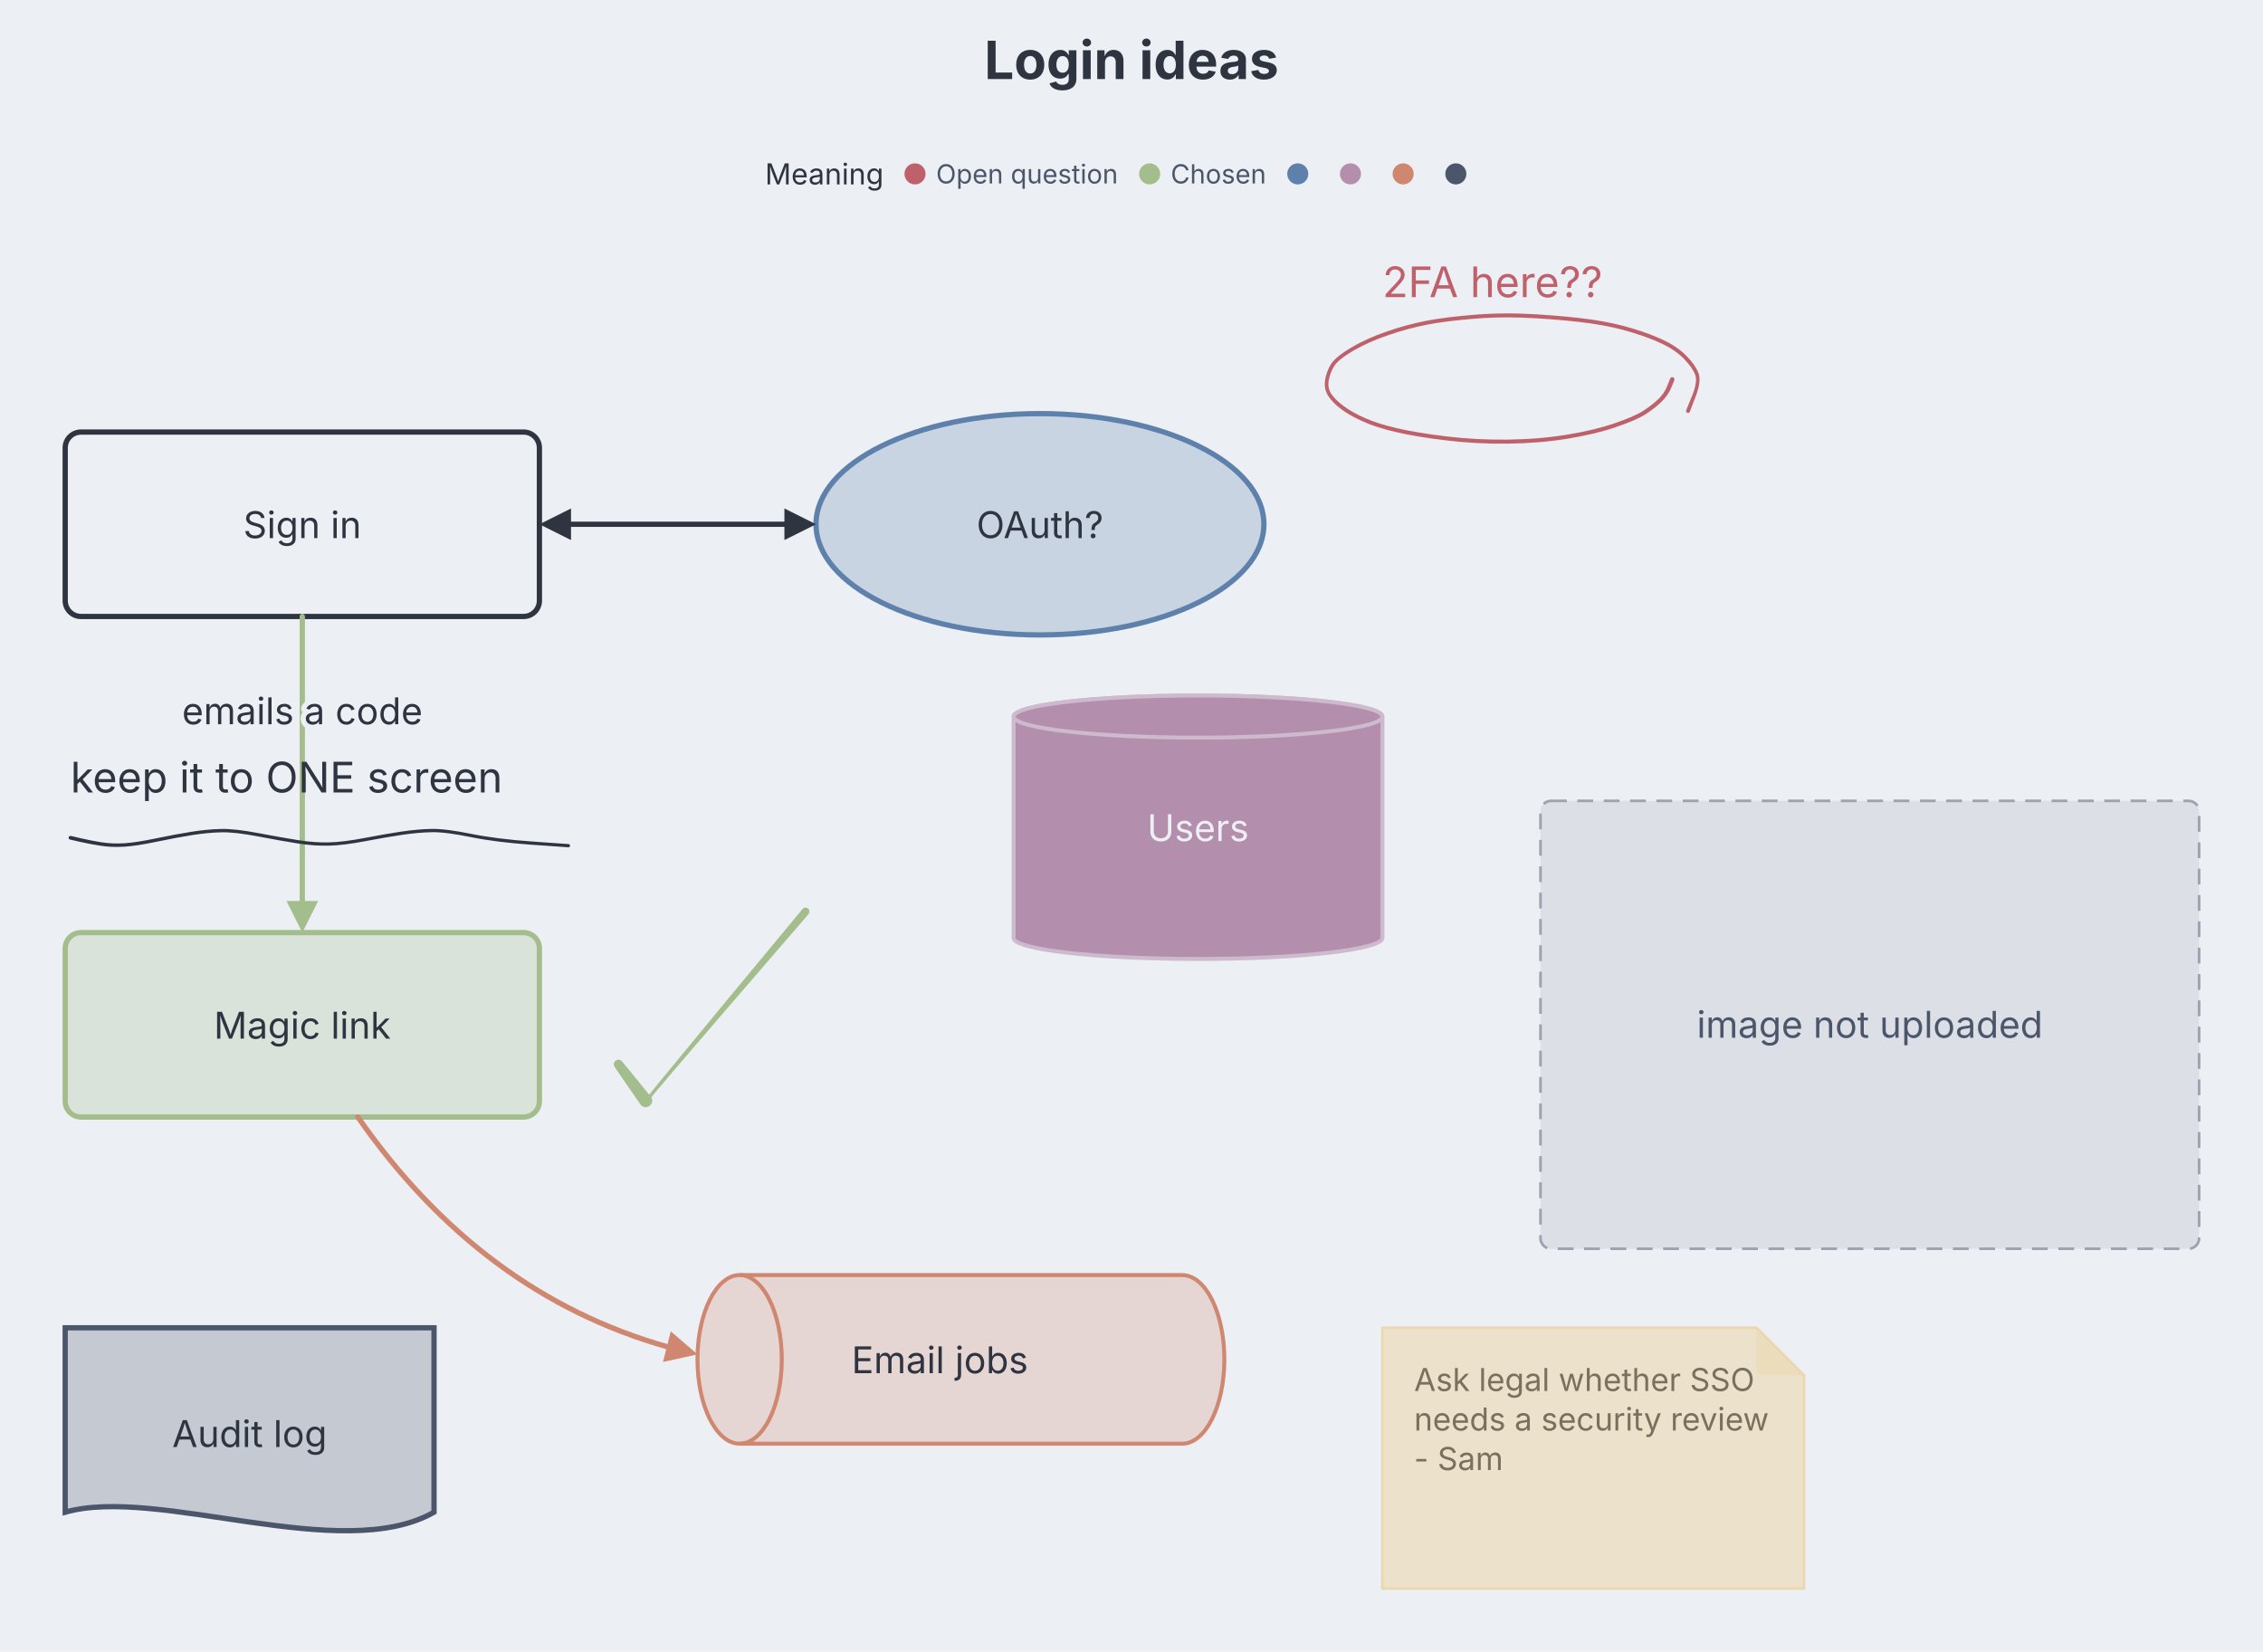
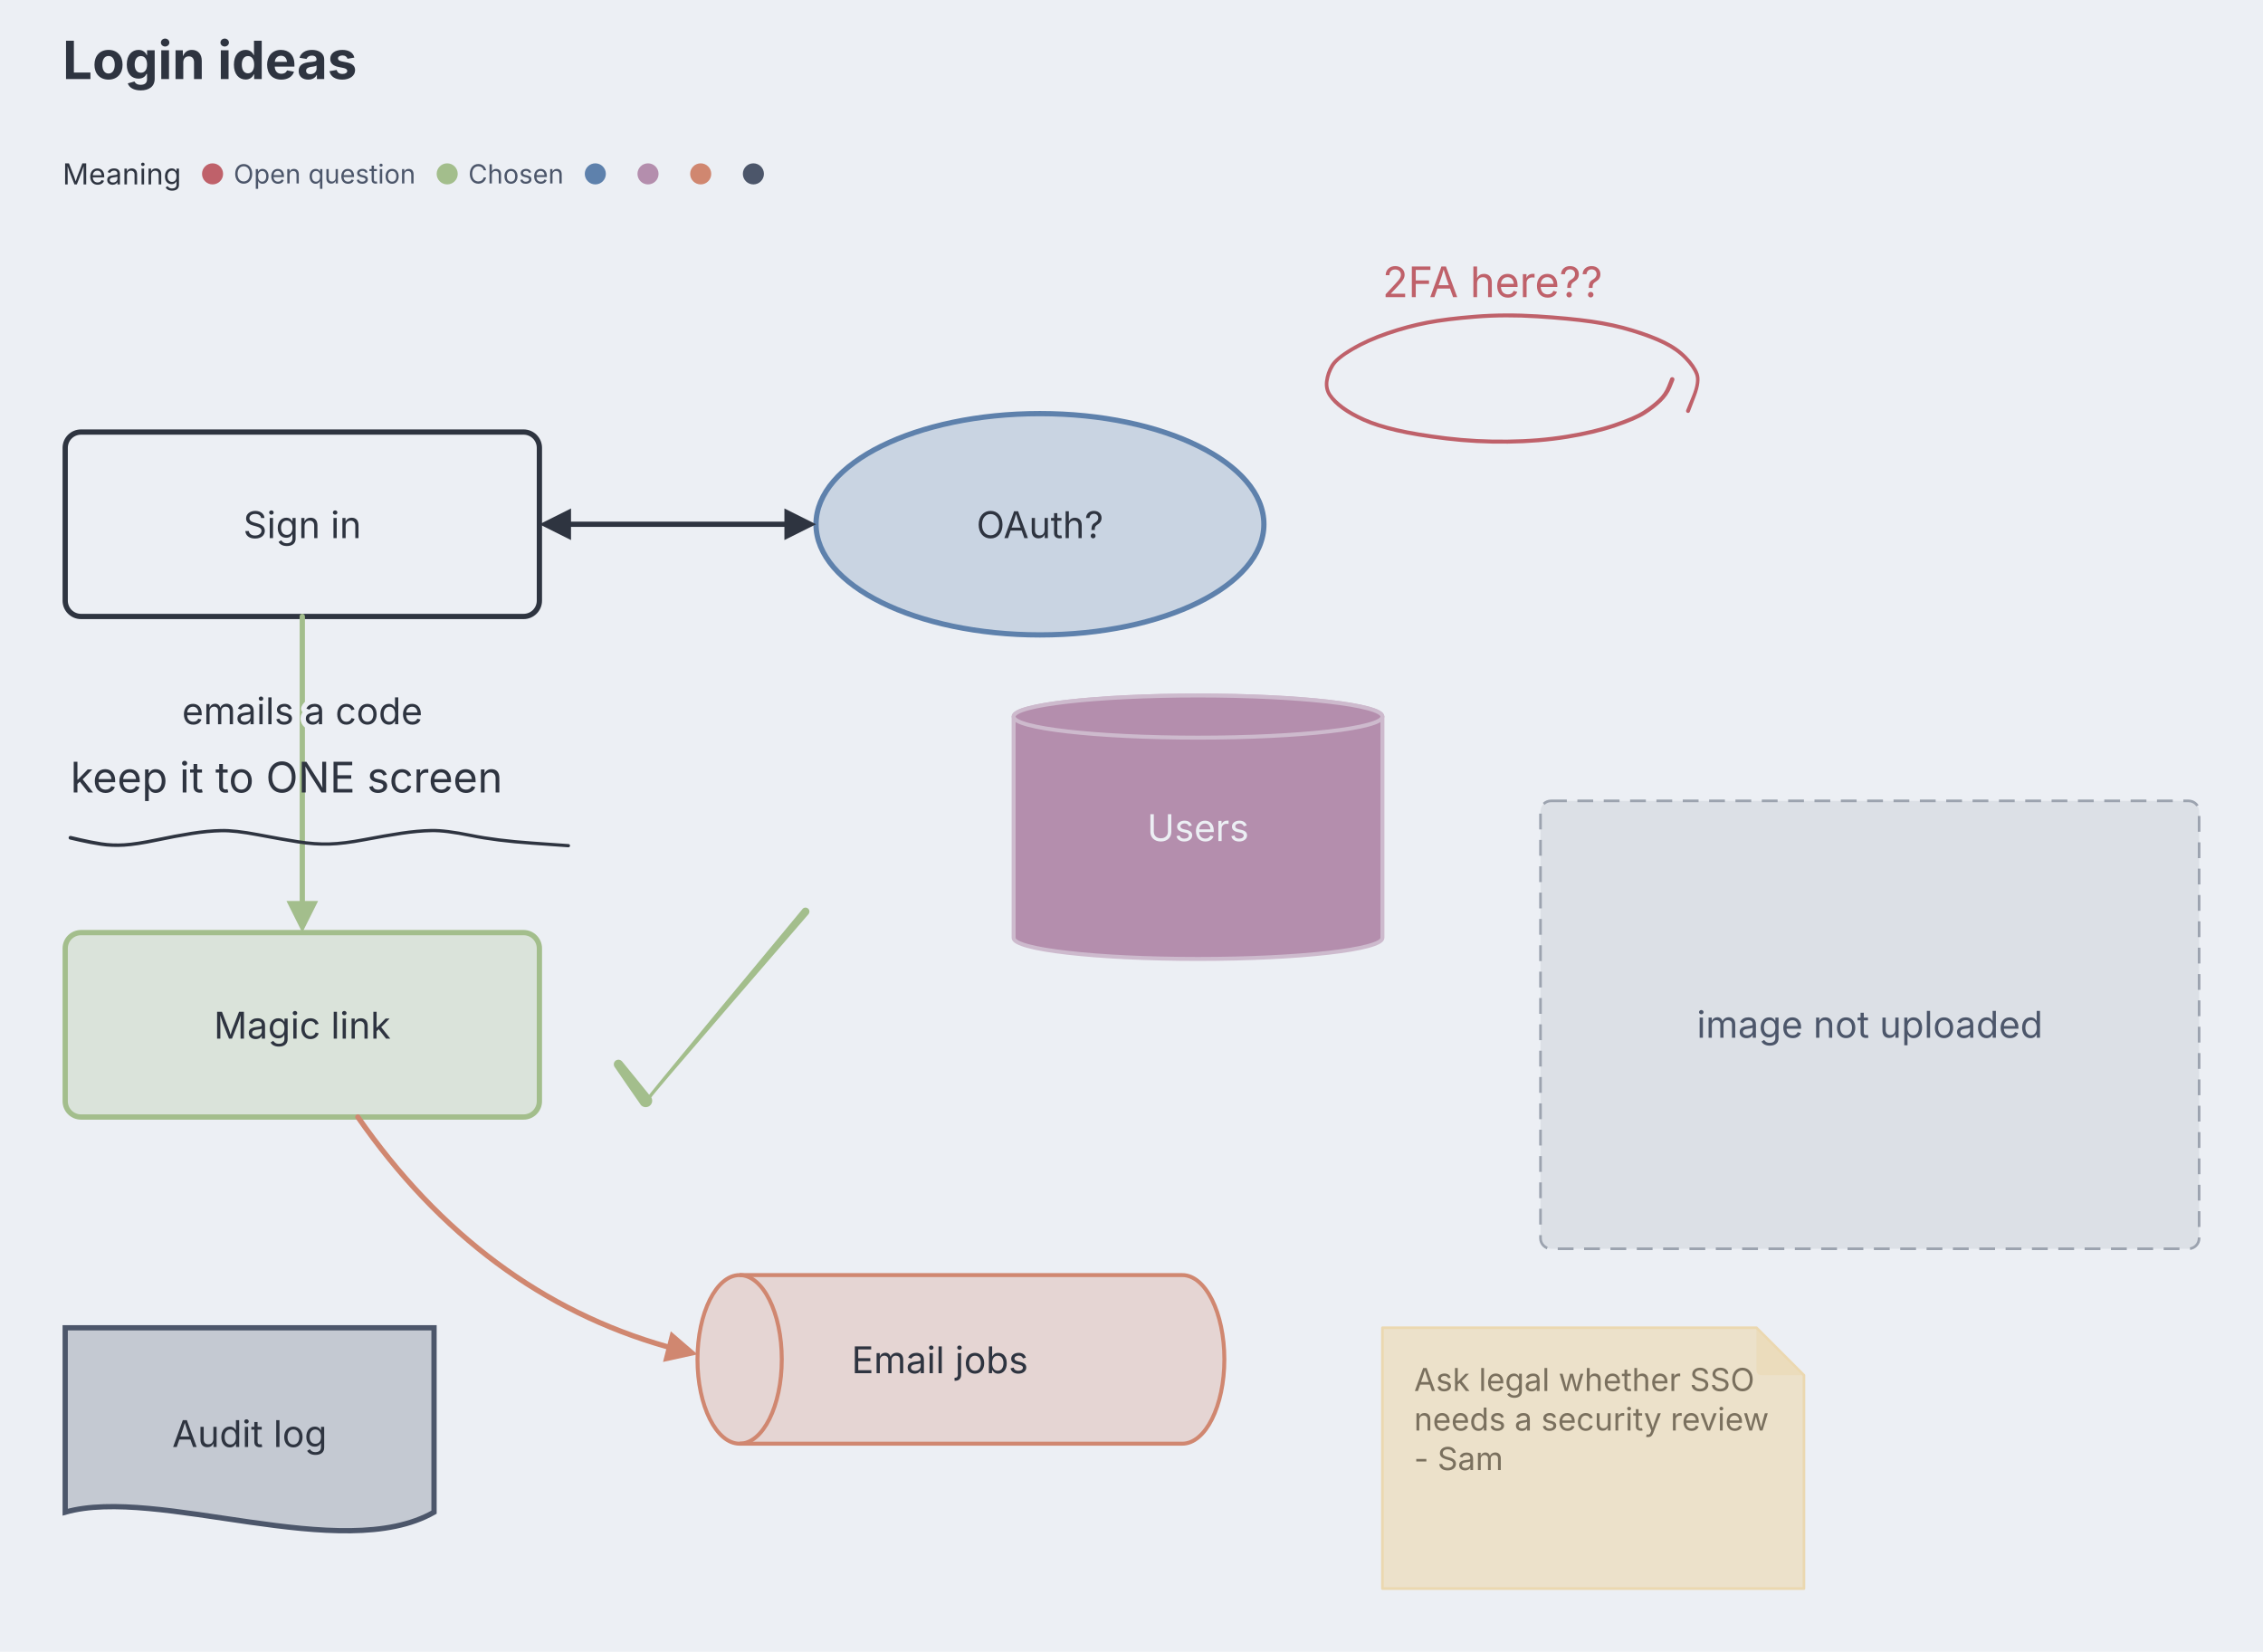
<svg xmlns="http://www.w3.org/2000/svg" aria-describedby="dgmo-desc-7f3002dc" role="img" aria-label="Login ideas — Whiteboard diagram" width="859" height="627" viewBox="0 0 859 627" style="font-family: Inter, system-ui, Avenir, Helvetica, Arial, sans-serif; background: rgb(236, 239, 244);">
  <style>[data-wb-meaning]:hover{filter:saturate(1.4) brightness(1.06)}[data-wb-meaning]{transition:filter .12s ease, opacity .12s ease}@media (hover:hover){svg:has([data-wb-meaning][data-wb-meaning=""]:hover) [data-wb-meaning]:not([data-wb-meaning=""]){opacity:0.4}svg:has([data-wb-meaning][data-wb-meaning="Chosen"]:hover) [data-wb-meaning]:not([data-wb-meaning="Chosen"]){opacity:0.4}svg:has([data-wb-meaning][data-wb-meaning="Open question"]:hover) [data-wb-meaning]:not([data-wb-meaning="Open question"]){opacity:0.4}svg:has([data-legend-entry=""]:hover) [data-wb-meaning]:not([data-wb-meaning=""]){opacity:0.4}svg:has([data-wb-meaning][data-wb-meaning=""]:hover):has([data-legend-entry=""]) [data-legend-entry]:not([data-legend-entry=""]){opacity:0.4}svg:has([data-legend-entry="chosen"]:hover) [data-wb-meaning]:not([data-wb-meaning="Chosen"]){opacity:0.4}svg:has([data-wb-meaning][data-wb-meaning="Chosen"]:hover):has([data-legend-entry="chosen"]) [data-legend-entry]:not([data-legend-entry="chosen"]){opacity:0.4}svg:has([data-legend-entry="open question"]:hover) [data-wb-meaning]:not([data-wb-meaning="Open question"]){opacity:0.4}svg:has([data-wb-meaning][data-wb-meaning="Open question"]:hover):has([data-legend-entry="open question"]) [data-legend-entry]:not([data-legend-entry="open question"]){opacity:0.4}}</style>
  <rect class="dgmo-canvas-bg" x="0" y="0" width="859" height="627" fill="#eceff4" />
-   <text class="chart-title" x="429.5" y="30" text-anchor="middle" fill="#2e3440" font-size="20" font-weight="bold" style="cursor: default;" data-line-number="1">Login ideas</text>
+   <text class="chart-title" x="23.75" y="30" text-anchor="start" fill="#2e3440" font-size="20" font-weight="bold" style="cursor: default;" data-line-number="1">Login ideas</text>
  <g class="whiteboard-legend" transform="translate(0,52)">
-     <g class="dgmo-legend" data-legend-title-relation="below-title" data-legend-capsule-addon-width="0" data-legend-active="meaning">
-       <g transform="translate(290.3875,0)" data-legend-group="meaning">
-         <text x="0" y="14" dominant-baseline="central" font-size="11" font-weight="normal" fill="#2e3440" font-family="Inter, system-ui, Avenir, Helvetica, Arial, sans-serif">Meaning</text>
-         <g data-legend-entry="open question" data-series-name="Open question">
-           <rect data-legend-hit="" x="52.935" y="0" width="89.06" height="28" fill="transparent" />
-           <circle cx="56.935" cy="14" r="4" fill="#bf616a" />
-           <text x="64.935" y="14" dominant-baseline="central" font-size="10" fill="#4c566a" font-family="Inter, system-ui, Avenir, Helvetica, Arial, sans-serif">Open question</text>
-         </g>
-         <g data-legend-entry="chosen" data-series-name="Chosen">
-           <rect data-legend-hit="" x="141.995" y="0" width="56.23" height="28" fill="transparent" />
-           <circle cx="145.995" cy="14" r="4" fill="#a3be8c" />
-           <text x="153.995" y="14" dominant-baseline="central" font-size="10" fill="#4c566a" font-family="Inter, system-ui, Avenir, Helvetica, Arial, sans-serif">Chosen</text>
-         </g>
-         <g data-legend-entry="" data-series-name="">
-           <rect data-legend-hit="" x="198.225" y="0" width="20" height="28" fill="transparent" />
-           <circle cx="202.225" cy="14" r="4" fill="#5e81ac" />
-           <text x="210.225" y="14" dominant-baseline="central" font-size="10" fill="#4c566a" font-family="Inter, system-ui, Avenir, Helvetica, Arial, sans-serif" />
-         </g>
-         <g data-legend-entry="" data-series-name="">
-           <rect data-legend-hit="" x="218.225" y="0" width="20" height="28" fill="transparent" />
-           <circle cx="222.225" cy="14" r="4" fill="#b48ead" />
-           <text x="230.225" y="14" dominant-baseline="central" font-size="10" fill="#4c566a" font-family="Inter, system-ui, Avenir, Helvetica, Arial, sans-serif" />
-         </g>
-         <g data-legend-entry="" data-series-name="">
-           <rect data-legend-hit="" x="238.225" y="0" width="20" height="28" fill="transparent" />
-           <circle cx="242.225" cy="14" r="4" fill="#d08770" />
-           <text x="250.225" y="14" dominant-baseline="central" font-size="10" fill="#4c566a" font-family="Inter, system-ui, Avenir, Helvetica, Arial, sans-serif" />
-         </g>
-         <g data-legend-entry="" data-series-name="">
-           <rect data-legend-hit="" x="258.225" y="0" width="20" height="28" fill="transparent" />
-           <circle cx="262.225" cy="14" r="4" fill="#4c566a" />
-           <text x="270.225" y="14" dominant-baseline="central" font-size="10" fill="#4c566a" font-family="Inter, system-ui, Avenir, Helvetica, Arial, sans-serif" />
+     <g data-frame-legend="" data-dx="23.75" transform="translate(23.75,0)">
+       <g class="dgmo-legend" data-legend-title-relation="below-title" data-legend-capsule-addon-width="0" data-legend-active="meaning" data-legend-left="0" data-legend-right="278.225">
+         <g transform="translate(0,0)" data-legend-group="meaning">
+           <text x="0" y="14" dominant-baseline="central" font-size="11" font-weight="normal" fill="#2e3440" font-family="Inter, system-ui, Avenir, Helvetica, Arial, sans-serif">Meaning</text>
+           <g data-legend-entry="open question" data-series-name="Open question">
+             <rect data-legend-hit="" x="52.935" y="0" width="89.06" height="28" fill="transparent" />
+             <circle cx="56.935" cy="14" r="4" fill="#bf616a" />
+             <text x="64.935" y="14" dominant-baseline="central" font-size="10" fill="#4c566a" font-family="Inter, system-ui, Avenir, Helvetica, Arial, sans-serif">Open question</text>
+           </g>
+           <g data-legend-entry="chosen" data-series-name="Chosen">
+             <rect data-legend-hit="" x="141.995" y="0" width="56.23" height="28" fill="transparent" />
+             <circle cx="145.995" cy="14" r="4" fill="#a3be8c" />
+             <text x="153.995" y="14" dominant-baseline="central" font-size="10" fill="#4c566a" font-family="Inter, system-ui, Avenir, Helvetica, Arial, sans-serif">Chosen</text>
+           </g>
+           <g data-legend-entry="" data-series-name="">
+             <rect data-legend-hit="" x="198.225" y="0" width="20" height="28" fill="transparent" />
+             <circle cx="202.225" cy="14" r="4" fill="#5e81ac" />
+             <text x="210.225" y="14" dominant-baseline="central" font-size="10" fill="#4c566a" font-family="Inter, system-ui, Avenir, Helvetica, Arial, sans-serif" />
+           </g>
+           <g data-legend-entry="" data-series-name="">
+             <rect data-legend-hit="" x="218.225" y="0" width="20" height="28" fill="transparent" />
+             <circle cx="222.225" cy="14" r="4" fill="#b48ead" />
+             <text x="230.225" y="14" dominant-baseline="central" font-size="10" fill="#4c566a" font-family="Inter, system-ui, Avenir, Helvetica, Arial, sans-serif" />
+           </g>
+           <g data-legend-entry="" data-series-name="">
+             <rect data-legend-hit="" x="238.225" y="0" width="20" height="28" fill="transparent" />
+             <circle cx="242.225" cy="14" r="4" fill="#d08770" />
+             <text x="250.225" y="14" dominant-baseline="central" font-size="10" fill="#4c566a" font-family="Inter, system-ui, Avenir, Helvetica, Arial, sans-serif" />
+           </g>
+           <g data-legend-entry="" data-series-name="">
+             <rect data-legend-hit="" x="258.225" y="0" width="20" height="28" fill="transparent" />
+             <circle cx="262.225" cy="14" r="4" fill="#4c566a" />
+             <text x="270.225" y="14" dominant-baseline="central" font-size="10" fill="#4c566a" font-family="Inter, system-ui, Avenir, Helvetica, Arial, sans-serif" />
+           </g>
        </g>
      </g>
    </g>
  </g>
  <g class="whiteboard-canvas" transform="translate(-35.25,104)">
    <g class="whiteboard-image" data-line-number="19">
      <rect class="whiteboard-image-placeholder" x="620" y="200" width="250" height="170" rx="4" fill="#dce0e6" stroke="#9ca3af" stroke-width="1" stroke-dasharray="6 4" />
      <text x="745" y="289.9" text-anchor="middle" font-size="14" fill="#4c566a">image not uploaded</text>
    </g>
    <g class="whiteboard-rectangle" data-line-number="5">
      <rect x="60" y="60" width="180" height="70" rx="6" fill="#eceff4" stroke="#2e3440" stroke-width="2" />
      <text class="whiteboard-label" text-anchor="middle" font-size="14" fill="#2e3440" stroke="#eceff4" stroke-width="3" stroke-linejoin="round" paint-order="stroke">
        <tspan x="150" y="100.25">Sign in</tspan>
      </text>
    </g>
    <g class="whiteboard-ellipse" data-line-number="6" data-wb-meaning="">
      <ellipse cx="430" cy="95" rx="85" ry="42" fill="#c9d4e2" stroke="#5e81ac" stroke-width="2" />
      <text class="whiteboard-label" text-anchor="middle" font-size="14" fill="#2e3440" stroke="#c9d4e2" stroke-width="3" stroke-linejoin="round" paint-order="stroke">
        <tspan x="430" y="100.25">OAuth?</tspan>
      </text>
    </g>
    <g class="whiteboard-arrow" data-line-number="7">
      <line x1="252" y1="95" x2="333" y2="95" stroke="#2e3440" stroke-width="2" stroke-linecap="round" />
      <polygon points="345,95 333,101 333,89" fill="#2e3440" />
      <polygon points="240,95 252,89 252,101" fill="#2e3440" />
    </g>
    <g class="whiteboard-rectangle" data-line-number="8" data-wb-meaning="Chosen">
      <rect x="60" y="250" width="180" height="70" rx="6" fill="#dae3da" stroke="#a3be8c" stroke-width="2" />
      <text class="whiteboard-label" text-anchor="middle" font-size="14" fill="#2e3440" stroke="#dae3da" stroke-width="3" stroke-linejoin="round" paint-order="stroke">
        <tspan x="150" y="290.25">Magic link</tspan>
      </text>
    </g>
    <g class="whiteboard-arrow" data-line-number="9" data-wb-meaning="Chosen">
      <line x1="150" y1="130" x2="150" y2="238" stroke="#a3be8c" stroke-width="2" stroke-linecap="round" />
      <polygon points="150,250 144,238 156,238" fill="#a3be8c" />
      <text class="whiteboard-label" x="150" y="170.9" text-anchor="middle" font-size="14" fill="#2e3440" stroke="#eceff4" stroke-width="4" stroke-linejoin="round" paint-order="stroke">emails a code</text>
    </g>
    <g class="whiteboard-database" data-line-number="10" data-wb-meaning="">
      <g transform="translate(490,210)">
        <path d="M -70 -42 A 70 8 0 0 1 70 -42 L 70 42 A 70 8 0 0 1 -70 42 Z" fill="#b48ead" stroke="#cdbacd" stroke-width="1.5" />
        <ellipse cx="0" cy="-42" rx="70" ry="8" fill="#b48ead" stroke="#cdbacd" stroke-width="1.5" />
      </g>
      <text class="whiteboard-label" text-anchor="middle" font-size="14" fill="#eceff4" stroke="#b48ead" stroke-width="3" stroke-linejoin="round" paint-order="stroke">
        <tspan x="490" y="215.25">Users</tspan>
      </text>
    </g>
    <g class="whiteboard-queue" data-line-number="11" data-wb-meaning="">
      <g transform="translate(400,412)">
        <path d="M -84 -32 L 84 -32 A 16 32 0 0 1 84 32 L -84 32 A 16 32 0 0 1 -84 -32 Z" data-c4-shape="queue" fill="#e5d5d3" stroke="#d08770" stroke-width="1.5" />
        <path d="M -84 -32 A 16 32 0 0 1 -84 32" fill="none" stroke="#d08770" stroke-width="1.5" />
      </g>
      <text class="whiteboard-label" text-anchor="middle" font-size="14" fill="#2e3440" stroke="#e5d5d3" stroke-width="3" stroke-linejoin="round" paint-order="stroke">
        <tspan x="392" y="417.25">Email jobs</tspan>
      </text>
    </g>
    <g class="whiteboard-file" data-line-number="12" data-wb-meaning="">
      <path d="M 60 400 L 200 400 L 200 470 C 165 490, 95 460, 60 470 Z" fill="#c4c9d2" stroke="#4c566a" stroke-width="2" />
      <text class="whiteboard-label" text-anchor="middle" font-size="14" fill="#2e3440" stroke="#c4c9d2" stroke-width="3" stroke-linejoin="round" paint-order="stroke">
        <tspan x="130" y="445.25">Audit log</tspan>
      </text>
    </g>
    <g class="whiteboard-arrow" data-line-number="13" data-wb-meaning="">
      <path d="M171.08 320Q217.78 387.11 288.4 407.16" fill="none" stroke="#d08770" stroke-width="2" stroke-linecap="round" />
      <polygon points="300.03,410.1 286.92,412.97 289.87,401.34" fill="#d08770" />
    </g>
    <g class="whiteboard-note" data-line-number="16">
      <path d="M560 400h142l18 18v81h-160z" fill="#ece1ca" stroke="#ebd8b0" stroke-width="1" stroke-linejoin="round" />
      <path class="whiteboard-note-fold" d="M702 400v16q0 2 2 2h16z" fill="#ebd8b0" opacity="0.55" />
      <text class="whiteboard-label" font-size="12" fill="#7a705e">
        <tspan x="572" y="424">Ask legal whether SSO</tspan>
        <tspan x="572" y="439">needs a security review</tspan>
        <tspan x="572" y="454">- Sam</tspan>
      </text>
    </g>
    <g class="whiteboard-text" data-line-number="14">
      <text x="62" y="196.8" font-size="16" fill="#2e3440">keep it to ONE screen</text>
    </g>
    <g class="whiteboard-text" data-line-number="15" data-wb-meaning="Open question">
      <text x="560" y="8.8" font-size="16" fill="#bf616a">2FA here??</text>
    </g>
    <g class="whiteboard-ink" data-line-number="20">
      <path d="M62.16 213.31Q62.16 213.31 65.89 214.18 69.63 215.06 73.78 215.72 77.93 216.37 82.51 216.08 87.08 215.78 94.48 214.23 101.87 212.68 107.92 211.73 113.98 210.77 119.17 210.66 124.37 210.54 133.24 212.22 142.11 213.9 148.42 214.9 154.74 215.9 160.25 215.75 165.76 215.59 173.53 214.1 181.31 212.6 187.53 211.67 193.74 210.75 199 210.64 204.27 210.53 214.03 212.5 223.79 214.48 237.42 215.43 251.04 216.38 251.14 216.4 251.24 216.42 251.33 216.48 251.41 216.53 251.48 216.61 251.54 216.69 251.58 216.78 251.61 216.87 251.62 216.98 251.62 217.08 251.59 217.17 251.56 217.27 251.51 217.35 251.45 217.44 251.37 217.5 251.28 217.56 251.19 217.59 251.09 217.62 250.99 217.62 250.89 217.62 250.79 217.58 250.7 217.55 250.62 217.49 250.54 217.42 250.48 217.34 250.43 217.25 250.4 217.16 250.38 217.06 250.38 216.96 250.39 216.86 250.43 216.76 250.47 216.67 250.54 216.59 250.6 216.52 250.69 216.47 250.78 216.41 250.88 216.39 250.98 216.37 251.08 216.39 251.18 216.4 251.27 216.44 251.36 216.49 251.43 216.56 251.5 216.63 251.55 216.72 251.6 216.81 251.61 216.91 251.63 217.01 251.61 217.11 251.59 217.21 251.54 217.3 251.49 217.39 251.42 217.46 251.34 217.52 251.25 217.56 251.16 217.61 251.06 217.62 250.96 217.62 250.96 217.62 250.96 217.62 237.25 216.66 223.54 215.71 213.92 213.74 204.29 211.78 199.11 211.89 193.92 211.99 187.74 212.91 181.55 213.84 173.67 215.34 165.79 216.85 160.17 217 154.55 217.15 148.21 216.15 141.87 215.15 133.13 213.48 124.39 211.81 119.28 211.93 114.18 212.04 108.16 212.99 102.14 213.95 94.65 215.52 87.17 217.09 82.45 217.39 77.73 217.69 73.52 217.04 69.32 216.39 65.58 215.54 61.84 214.69 61.76 214.66 61.68 214.63 61.61 214.58 61.54 214.54 61.48 214.47 61.42 214.41 61.38 214.34 61.34 214.26 61.32 214.18 61.3 214.1 61.3 214.01 61.3 213.93 61.32 213.84 61.33 213.76 61.37 213.68 61.41 213.61 61.47 213.54 61.52 213.48 61.59 213.43 61.66 213.38 61.74 213.35 61.82 213.32 61.91 213.3 61.99 213.29 62.07 213.3 62.16 213.31 62.16 213.31Z" fill="#2e3440" />
    </g>
    <g class="whiteboard-ink" data-line-number="21" data-wb-meaning="Open question">
      <path d="M670.79 40.32Q670.79 40.32 669.62 43.2 668.44 46.08 665.85 48.58 663.25 51.08 659.82 53.28 656.39 55.48 648.55 58.15 640.71 60.83 630.17 62.54 619.62 64.25 607.63 64.4 595.64 64.55 584.2 63.17 572.75 61.79 565.28 60.04 557.81 58.3 552.86 56.1 547.91 53.9 544.61 51.5 541.31 49.09 539.55 46.49 537.8 43.89 538.2 40.64 538.61 37.38 540.29 34.5 541.98 31.62 547.97 28.05 553.95 24.47 561.69 21.82 569.42 19.16 576.76 17.75 584.09 16.33 595.28 15.45 606.47 14.56 618.73 15.33 631 16.11 639.38 17.3 647.76 18.5 655.1 20.74 662.45 22.98 667.33 25.4 672.22 27.81 675.52 31.21 678.82 34.6 679.97 37.63 681.12 40.67 678.91 46.47 676.7 52.27 676.64 52.38 676.57 52.48 676.48 52.56 676.39 52.64 676.28 52.69 676.16 52.73 676.04 52.74 675.92 52.75 675.8 52.71 675.69 52.68 675.59 52.61 675.49 52.55 675.41 52.45 675.34 52.35 675.3 52.24 675.26 52.12 675.26 52 675.26 51.88 675.3 51.77 675.34 51.65 675.41 51.55 675.48 51.46 675.58 51.39 675.68 51.32 675.8 51.29 675.92 51.25 676.04 51.26 676.16 51.27 676.27 51.31 676.38 51.36 676.48 51.43 676.57 51.51 676.63 51.62 676.7 51.72 676.72 51.84 676.75 51.96 676.74 52.08 676.72 52.2 676.67 52.31 676.62 52.42 676.54 52.51 676.46 52.6 676.35 52.65 676.24 52.71 676.12 52.73 676 52.75 675.88 52.73 675.76 52.71 675.66 52.66 675.55 52.6 675.46 52.51 675.38 52.42 675.33 52.31 675.28 52.2 675.26 52.08 675.25 51.96 675.28 51.84 675.3 51.72 675.3 51.72 675.3 51.73 677.51 46.32 679.71 40.92 678.72 38.26 677.72 35.6 674.62 32.37 671.53 29.14 666.77 26.78 662.01 24.42 654.78 22.2 647.55 19.98 639.22 18.79 630.9 17.6 618.74 16.83 606.58 16.05 595.48 16.93 584.37 17.81 577.14 19.2 569.91 20.59 562.31 23.18 554.71 25.77 548.96 29.11 543.21 32.46 541.64 35.05 540.08 37.64 539.59 40.48 539.11 43.33 540.66 45.61 542.22 47.89 545.38 50.21 548.53 52.53 553.34 54.68 558.16 56.83 565.55 58.55 572.94 60.28 584.28 61.65 595.63 63.02 607.5 62.87 619.37 62.73 629.79 61.04 640.21 59.36 647.88 56.75 655.55 54.14 658.85 52.03 662.15 49.91 664.55 47.66 666.96 45.42 668.08 42.55 669.21 39.68 669.26 39.59 669.31 39.51 669.38 39.43 669.45 39.35 669.53 39.3 669.62 39.24 669.72 39.21 669.81 39.17 669.91 39.16 670.02 39.15 670.12 39.17 670.22 39.18 670.31 39.22 670.41 39.26 670.49 39.32 670.57 39.37 670.64 39.45 670.71 39.53 670.75 39.62 670.8 39.71 670.82 39.81 670.84 39.91 670.84 40.02 670.84 40.12 670.81 40.22 670.79 40.32 670.79 40.32Z" fill="#bf616a" />
    </g>
    <g class="whiteboard-ink" data-line-number="22" data-wb-meaning="Chosen">
      <path d="M271.42 298.94Q271.42 298.94 276.88 305.62 282.34 312.31 282.49 312.57 282.64 312.83 282.72 313.12 282.8 313.4 282.81 313.7 282.83 314 282.77 314.3 282.71 314.59 282.58 314.86 282.45 315.13 282.26 315.36 282.07 315.59 281.83 315.77 281.59 315.95 281.31 316.07 281.04 316.19 280.74 316.23 280.45 316.28 280.15 316.26 279.85 316.23 279.57 316.14 279.28 316.04 279.03 315.88 278.78 315.72 278.57 315.51 278.36 315.29 309.1 278.16 339.84 241.02 340.03 240.86 340.21 240.7 340.44 240.61 340.67 240.52 340.91 240.51 341.16 240.49 341.4 240.56 341.63 240.62 341.84 240.76 342.04 240.9 342.19 241.09 342.34 241.29 342.42 241.52 342.5 241.75 342.5 242 342.5 242.24 342.42 242.47 342.34 242.71 342.19 242.9 342.05 243.1 341.84 243.24 341.64 243.37 341.4 243.44 341.17 243.51 340.92 243.49 340.68 243.48 340.45 243.39 340.22 243.3 340.03 243.14 339.85 242.98 339.72 242.77 339.59 242.56 339.54 242.33 339.49 242.09 339.51 241.84 339.54 241.6 339.64 241.38 339.74 241.15 339.91 240.97 340.08 240.8 340.3 240.68 340.51 240.56 340.75 240.52 341 240.48 341.24 240.52 341.48 240.56 341.7 240.68 341.91 240.79 342.08 240.97 342.25 241.15 342.36 241.37 342.46 241.59 342.49 241.83 342.51 242.08 342.46 242.32 342.41 242.56 342.28 242.77 342.16 242.98 342.16 242.98 342.16 242.98 312.25 277.64 282.34 312.31 282.49 312.57 282.64 312.83 282.72 313.12 282.8 313.4 282.81 313.7 282.83 314 282.77 314.3 282.71 314.59 282.58 314.86 282.45 315.13 282.26 315.36 282.07 315.59 281.83 315.77 281.59 315.95 281.31 316.07 281.04 316.19 280.74 316.23 280.45 316.28 280.15 316.26 279.85 316.23 279.57 316.14 279.28 316.04 279.03 315.88 278.78 315.72 278.57 315.51 278.36 315.29 273.47 308.18 268.58 301.06 268.47 300.88 268.37 300.69 268.31 300.49 268.25 300.28 268.24 300.07 268.23 299.86 268.27 299.65 268.32 299.44 268.41 299.24 268.5 299.05 268.64 298.88 268.77 298.72 268.94 298.59 269.11 298.46 269.31 298.38 269.51 298.3 269.72 298.26 269.93 298.23 270.14 298.24 270.36 298.26 270.56 298.33 270.76 298.4 270.94 298.51 271.12 298.63 271.27 298.78 271.42 298.94 271.42 298.94Z" fill="#a3be8c" />
    </g>
  </g>
</svg>
